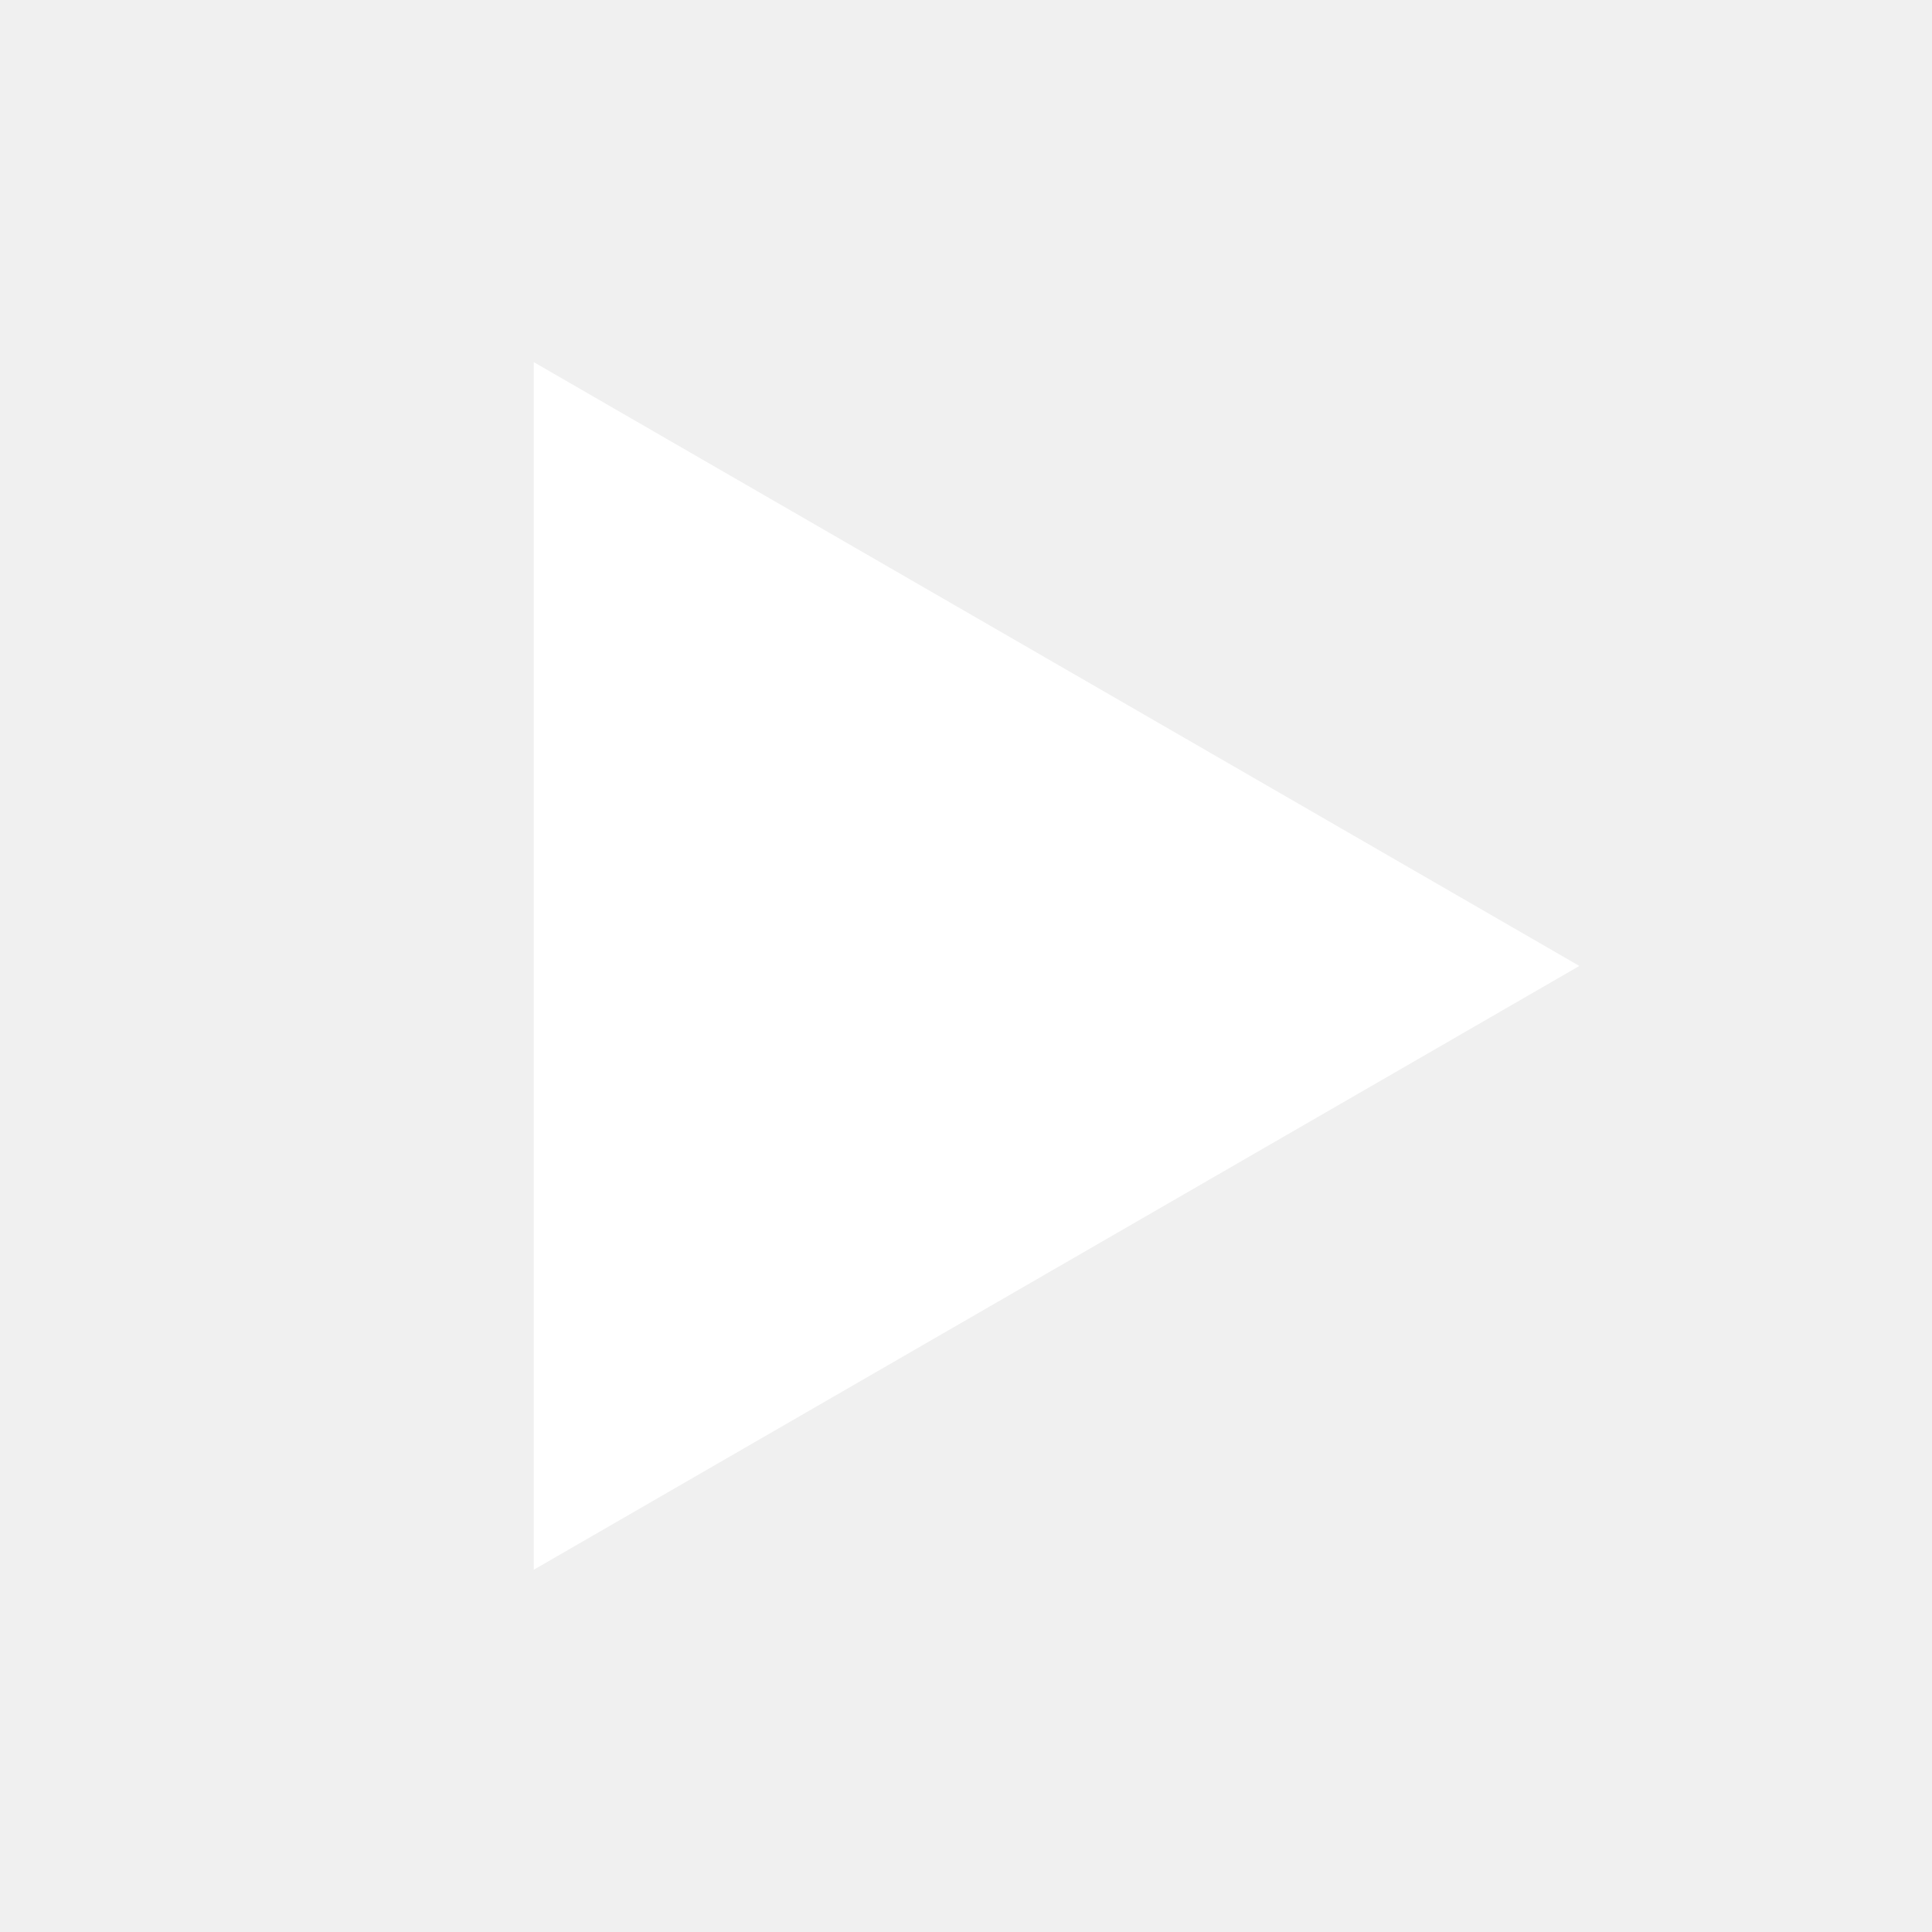
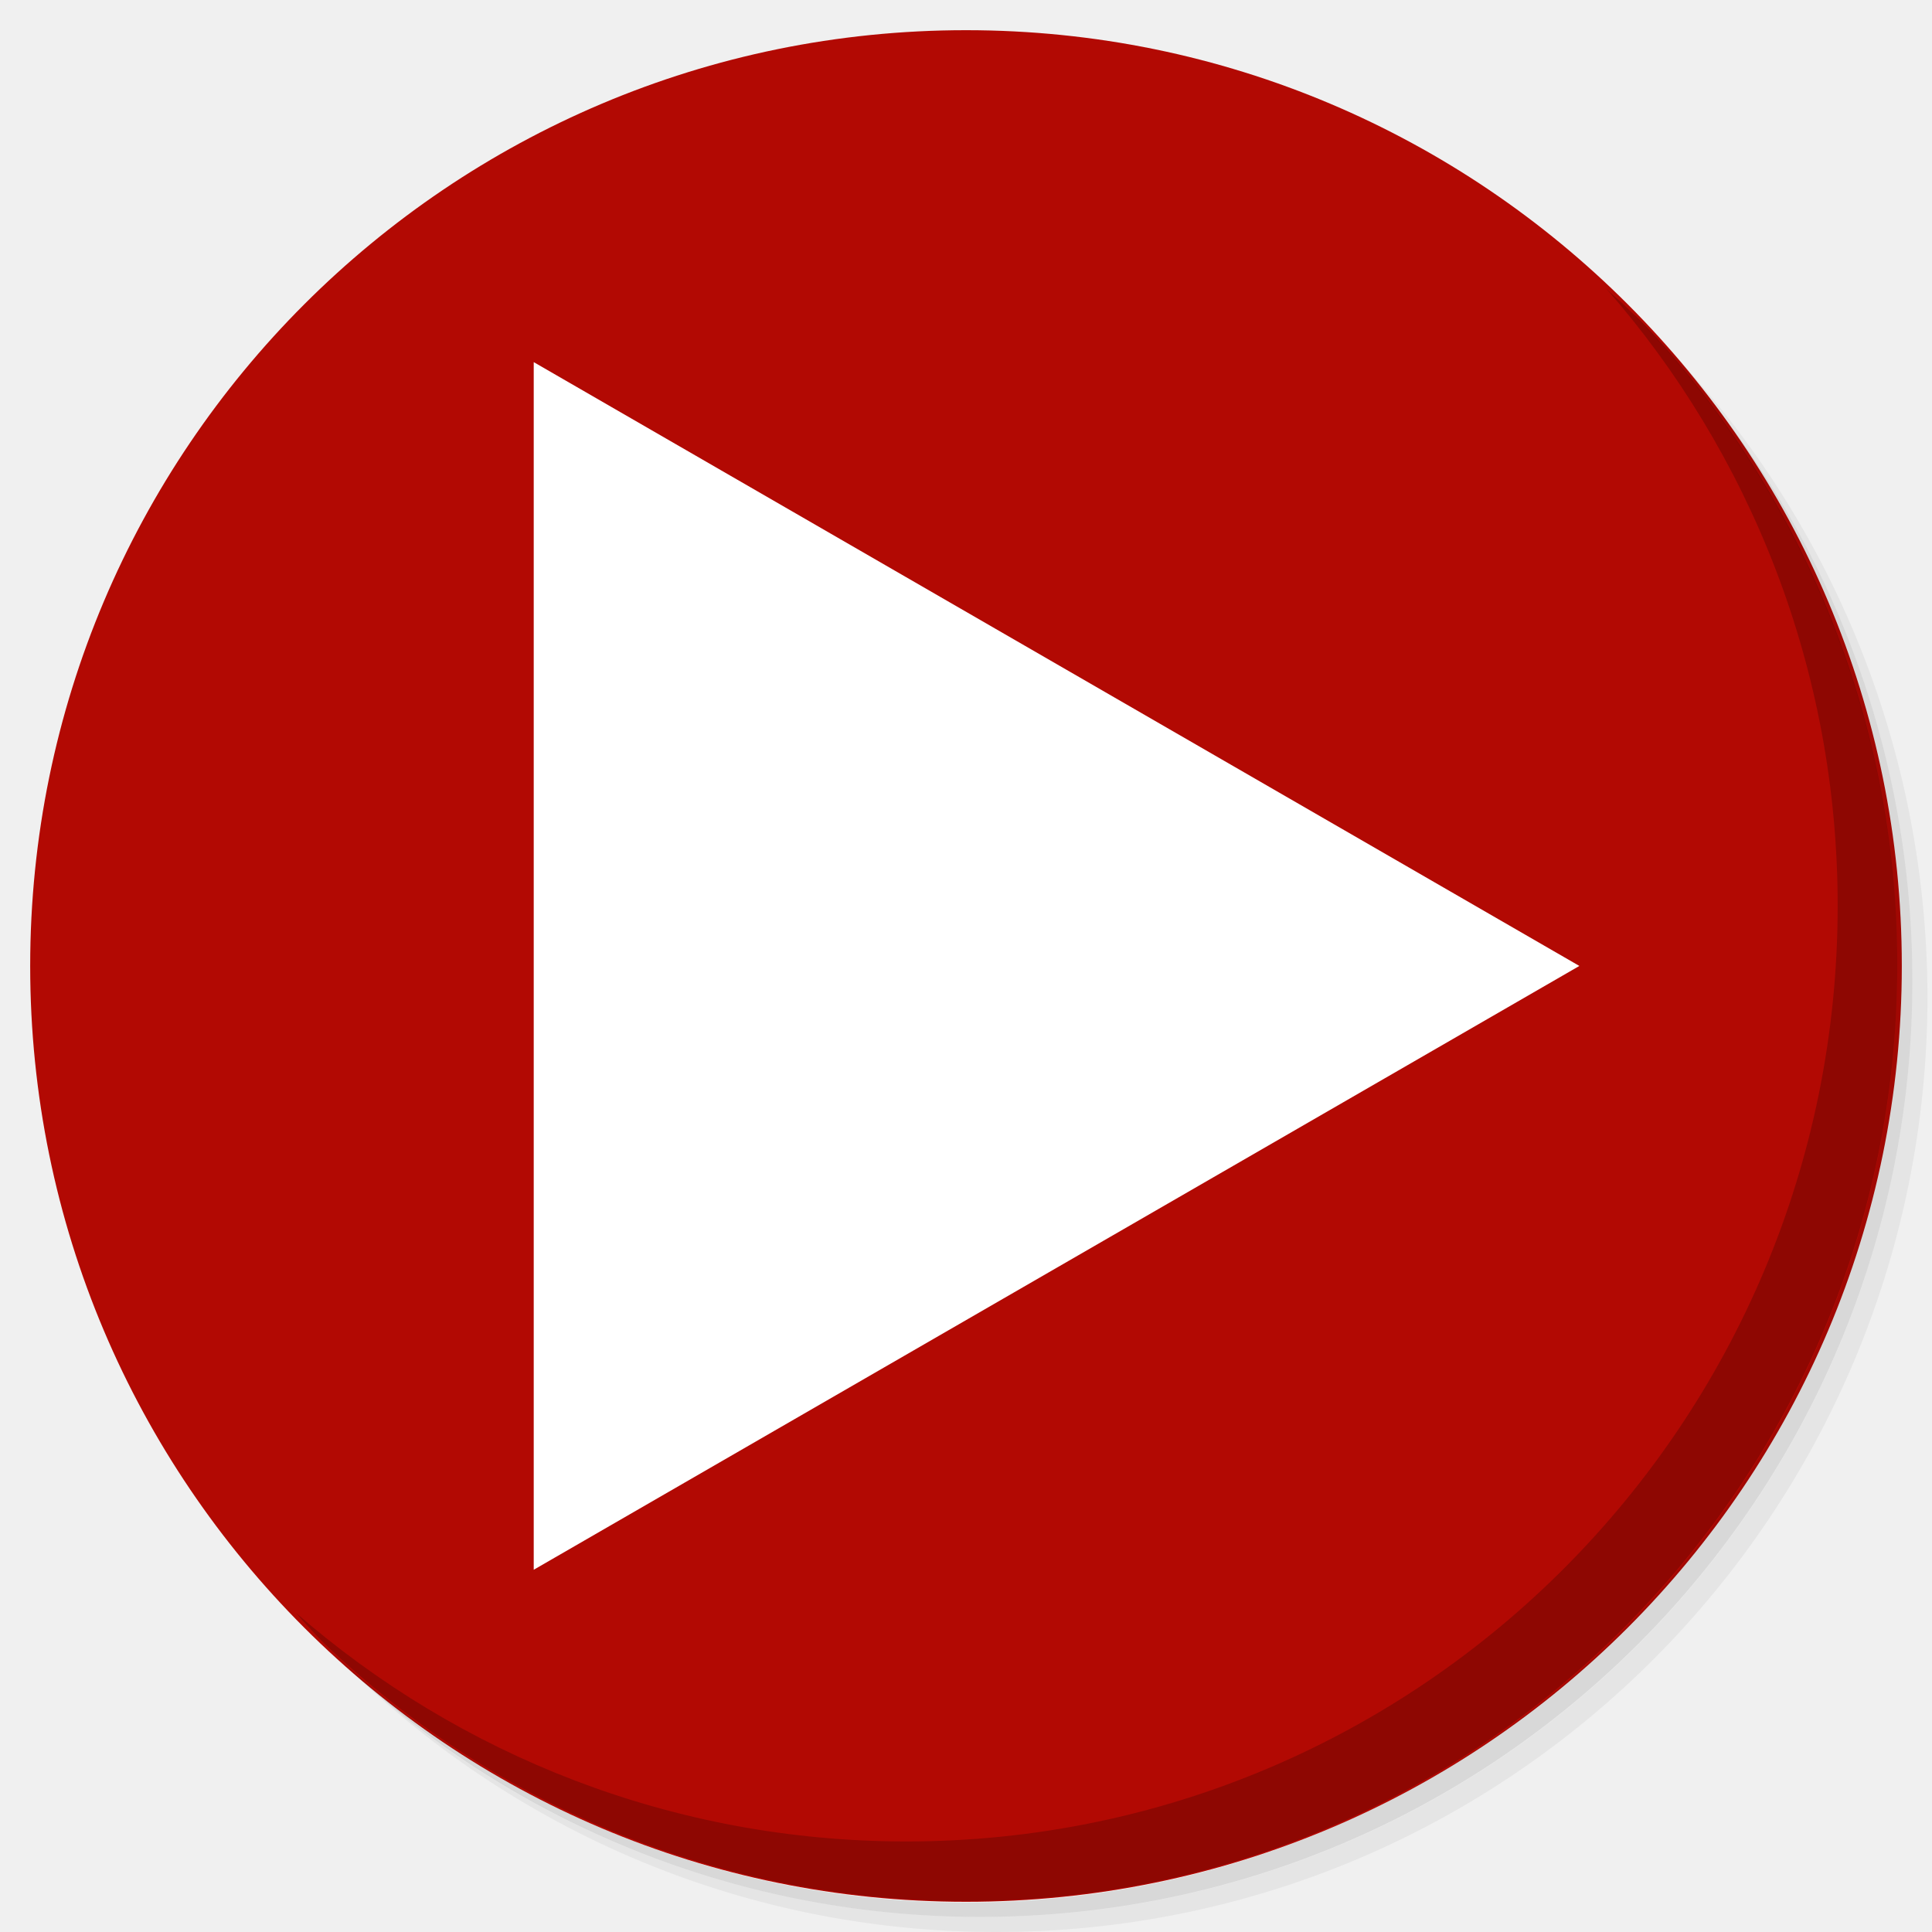
<svg xmlns="http://www.w3.org/2000/svg" xmlns:xlink="http://www.w3.org/1999/xlink" version="1.1" id="Layer_1" x="0px" y="0px" viewBox="0 0 256 256" enable-background="new 0 0 256 256" xml:space="preserve">
  <defs id="defs251">
    <clipPath id="b">
      <use width="100%" overflow="visible" xlink:href="#a" height="100%" id="use5" />
    </clipPath>
    <linearGradient x1="29.337" x2="81.837" y1="75.021" gradientUnits="userSpaceOnUse" y2="44.354" id="c">
      <stop id="stop10" offset="0" stop-opacity=".6" stop-color="#A52714" />
      <stop id="stop12" offset=".66" stop-opacity="0" stop-color="#A52714" />
    </linearGradient>
    <clipPath id="clipPath1232">
      <use width="100%" overflow="visible" xlink:href="#a" height="100%" id="use1230" />
    </clipPath>
    <clipPath id="clipPath1236">
      <use width="100%" overflow="visible" xlink:href="#a" height="100%" id="use1234" />
    </clipPath>
    <linearGradient x1="110.87" x2="52.538" y1="164.5" gradientUnits="userSpaceOnUse" y2="130.33" id="d">
      <stop id="stop23" offset="0" stop-opacity=".4" stop-color="#055524" />
      <stop id="stop25" offset=".33" stop-opacity="0" stop-color="#055524" />
    </linearGradient>
    <clipPath id="clipPath1244">
      <use width="100%" overflow="visible" xlink:href="#a" height="100%" id="use1242" />
    </clipPath>
    <clipPath id="clipPath1248">
      <use width="100%" overflow="visible" xlink:href="#a" height="100%" id="use1246" />
    </clipPath>
    <clipPath id="f">
      <use y="0" x="0" style="overflow:visible" id="use37" height="100%" xlink:href="#e" overflow="visible" width="100%" />
    </clipPath>
    <linearGradient x1="121.86" x2="136.55" y1="49.804" gradientUnits="userSpaceOnUse" y2="114.13" id="g">
      <stop id="stop42" offset="0" stop-opacity=".3" stop-color="#EA6100" />
      <stop id="stop44" offset=".66" stop-opacity="0" stop-color="#EA6100" />
    </linearGradient>
    <clipPath id="clipPath1258">
      <use width="100%" overflow="visible" xlink:href="#a" height="100%" id="use1256" />
    </clipPath>
    <clipPath id="clipPath1269">
      <use width="100%" overflow="visible" xlink:href="#a" height="100%" id="use1267" />
    </clipPath>
    <clipPath id="j">
      <use y="0" x="0" style="overflow:visible" id="use62" height="100%" xlink:href="#i" overflow="visible" width="100%" />
    </clipPath>
    <radialGradient id="l" gradientUnits="userSpaceOnUse" cy="55.948" cx="668.18" gradientTransform="translate(-576)" r="84.078">
      <stop stop-color="#3E2723" stop-opacity=".2" offset="0" id="stop73" />
      <stop stop-color="#3E2723" stop-opacity="0" offset="1" id="stop75" />
    </radialGradient>
    <clipPath id="clipPath1285">
      <use width="100%" overflow="visible" xlink:href="#a" height="100%" id="use1283" />
    </clipPath>
    <clipPath id="clipPath1289">
      <use width="100%" overflow="visible" xlink:href="#a" height="100%" id="use1287" />
    </clipPath>
    <clipPath id="n">
      <use y="0" x="0" style="overflow:visible" id="use83" height="100%" xlink:href="#m" overflow="visible" width="100%" />
    </clipPath>
    <radialGradient id="p" gradientUnits="userSpaceOnUse" cy="48.52" cx="597.88" gradientTransform="translate(-576)" r="78.044">
      <stop stop-color="#3E2723" stop-opacity=".2" offset="0" id="stop94" />
      <stop stop-color="#3E2723" stop-opacity="0" offset="1" id="stop96" />
    </radialGradient>
    <clipPath id="clipPath1305">
      <use width="100%" overflow="visible" xlink:href="#a" height="100%" id="use1303" />
    </clipPath>
    <radialGradient id="q" gradientUnits="userSpaceOnUse" cy="96.138" cx="671.84" gradientTransform="translate(-576)" r="87.87">
      <stop stop-color="#263238" stop-opacity=".2" offset="0" id="stop101" />
      <stop stop-color="#263238" stop-opacity="0" offset="1" id="stop103" />
    </radialGradient>
    <clipPath id="clipPath1312">
      <use width="100%" overflow="visible" xlink:href="#a" height="100%" id="use1310" />
    </clipPath>
    <clipPath id="clipPath1316">
      <use width="100%" overflow="visible" xlink:href="#a" height="100%" id="use1314" />
    </clipPath>
    <clipPath id="clipPath1320">
      <use width="100%" overflow="visible" xlink:href="#a" height="100%" id="use1318" />
    </clipPath>
    <clipPath id="clipPath1324">
      <use width="100%" overflow="visible" xlink:href="#a" height="100%" id="use1322" />
    </clipPath>
    <path d="m 8,184 h 83.77 l 38.88,-38.88 V 116 H 61.36 L 8,24.48 Z" id="e" />
    <path d="m 96,56 34.65,60 -38.88,68 H 184 V 56 Z" id="i" />
    <path d="M 21.97,8 V 48.34 L 61.36,116 96,56 h 88 V 8 Z" id="m" />
    <clipPath id="b-1">
      <use width="100%" overflow="visible" xlink:href="#a" height="100%" id="use5-7" />
    </clipPath>
    <clipPath id="clipPath1232-2">
      <use width="100%" overflow="visible" xlink:href="#a" height="100%" id="use1230-2" />
    </clipPath>
    <clipPath id="clipPath1236-6">
      <use width="100%" overflow="visible" xlink:href="#a" height="100%" id="use1234-1" />
    </clipPath>
    <clipPath id="clipPath1244-1">
      <use width="100%" overflow="visible" xlink:href="#a" height="100%" id="use1242-5" />
    </clipPath>
    <clipPath id="clipPath1248-9">
      <use width="100%" overflow="visible" xlink:href="#a" height="100%" id="use1246-4" />
    </clipPath>
    <clipPath id="f-9">
      <use y="0" x="0" style="overflow:visible" id="use37-0" height="100%" xlink:href="#e-8" overflow="visible" width="100%" />
    </clipPath>
    <clipPath id="clipPath1258-7">
      <use width="100%" overflow="visible" xlink:href="#a" height="100%" id="use1256-7" />
    </clipPath>
    <clipPath id="clipPath1269-1">
      <use width="100%" overflow="visible" xlink:href="#a" height="100%" id="use1267-1" />
    </clipPath>
    <clipPath id="j-5">
      <use y="0" x="0" style="overflow:visible" id="use62-9" height="100%" xlink:href="#i-5" overflow="visible" width="100%" />
    </clipPath>
    <radialGradient id="l-7" gradientUnits="userSpaceOnUse" cy="55.948" cx="668.18" gradientTransform="translate(-576)" r="84.078">
      <stop stop-color="#3E2723" stop-opacity=".2" offset="0" id="stop73-7" />
      <stop stop-color="#3E2723" stop-opacity="0" offset="1" id="stop75-6" />
    </radialGradient>
    <clipPath id="clipPath1285-7">
      <use width="100%" overflow="visible" xlink:href="#a" height="100%" id="use1283-3" />
    </clipPath>
    <clipPath id="clipPath1289-6">
      <use width="100%" overflow="visible" xlink:href="#a" height="100%" id="use1287-5" />
    </clipPath>
    <clipPath id="n-6">
      <use y="0" x="0" style="overflow:visible" id="use83-3" height="100%" xlink:href="#m-6" overflow="visible" width="100%" />
    </clipPath>
    <radialGradient id="p-9" gradientUnits="userSpaceOnUse" cy="48.52" cx="597.88" gradientTransform="translate(-576)" r="78.044">
      <stop stop-color="#3E2723" stop-opacity=".2" offset="0" id="stop94-4" />
      <stop stop-color="#3E2723" stop-opacity="0" offset="1" id="stop96-8" />
    </radialGradient>
    <clipPath id="clipPath1305-1">
      <use width="100%" overflow="visible" xlink:href="#a" height="100%" id="use1303-2" />
    </clipPath>
    <radialGradient id="q-9" gradientUnits="userSpaceOnUse" cy="96.138" cx="671.84" gradientTransform="translate(-576)" r="87.87">
      <stop stop-color="#263238" stop-opacity=".2" offset="0" id="stop101-3" />
      <stop stop-color="#263238" stop-opacity="0" offset="1" id="stop103-9" />
    </radialGradient>
    <clipPath id="clipPath1312-0">
      <use width="100%" overflow="visible" xlink:href="#a" height="100%" id="use1310-8" />
    </clipPath>
    <clipPath id="clipPath1316-8">
      <use width="100%" overflow="visible" xlink:href="#a" height="100%" id="use1314-5" />
    </clipPath>
    <clipPath id="clipPath1320-0">
      <use width="100%" overflow="visible" xlink:href="#a" height="100%" id="use1318-9" />
    </clipPath>
    <clipPath id="clipPath1324-6">
      <use width="100%" overflow="visible" xlink:href="#a" height="100%" id="use1322-3" />
    </clipPath>
    <path d="m 8,184 h 83.77 l 38.88,-38.88 V 116 H 61.36 L 8,24.48 Z" id="e-8" />
    <path d="m 96,56 34.65,60 -38.88,68 H 184 V 56 Z" id="i-5" />
    <path d="M 21.97,8 V 48.34 L 61.36,116 96,56 h 88 V 8 Z" id="m-6" />
    <radialGradient id="r" gradientUnits="userSpaceOnUse" cy="32.014" cx="34.286" gradientTransform="translate(-23.07961,-106.2699)" r="176.75">
      <stop stop-color="#fff" stop-opacity=".1" offset="0" id="stop130" />
      <stop stop-color="#fff" stop-opacity="0" offset="1" id="stop132" />
    </radialGradient>
    <clipPath id="b-0">
      <use y="0" x="0" style="overflow:visible" width="100%" overflow="visible" xlink:href="#a" height="100%" id="use5-5" />
    </clipPath>
    <clipPath id="clipPath963">
      <use y="0" x="0" style="overflow:visible" width="100%" overflow="visible" xlink:href="#a" height="100%" id="use961" />
    </clipPath>
    <clipPath id="clipPath967">
      <use y="0" x="0" style="overflow:visible" width="100%" overflow="visible" xlink:href="#a" height="100%" id="use965" />
    </clipPath>
    <radialGradient id="q-94" gradientUnits="userSpaceOnUse" cy="96.138" cx="671.84" gradientTransform="translate(-576)" r="87.87">
      <stop stop-color="#263238" stop-opacity=".2" offset="0" id="stop101-6" />
      <stop stop-color="#263238" stop-opacity="0" offset="1" id="stop103-92" />
    </radialGradient>
    <clipPath id="clipPath974">
      <use y="0" x="0" style="overflow:visible" width="100%" overflow="visible" xlink:href="#a" height="100%" id="use972" />
    </clipPath>
    <radialGradient id="p-2" gradientUnits="userSpaceOnUse" cy="48.52" cx="597.88" gradientTransform="translate(-576)" r="78.044">
      <stop stop-color="#3E2723" stop-opacity=".2" offset="0" id="stop94-47" />
      <stop stop-color="#3E2723" stop-opacity="0" offset="1" id="stop96-7" />
    </radialGradient>
    <clipPath id="clipPath981">
      <use y="0" x="0" style="overflow:visible" width="100%" overflow="visible" xlink:href="#a" height="100%" id="use979" />
    </clipPath>
    <clipPath id="clipPath985">
      <use y="0" x="0" style="overflow:visible" width="100%" overflow="visible" xlink:href="#a" height="100%" id="use983" />
    </clipPath>
    <clipPath id="n-5">
      <use width="100%" overflow="visible" xlink:href="#m-0" height="100%" id="use83-4" style="overflow:visible" x="0" y="0" />
    </clipPath>
    <radialGradient id="l-2" gradientUnits="userSpaceOnUse" cy="55.948" cx="668.18" gradientTransform="translate(-576)" r="84.078">
      <stop stop-color="#3E2723" stop-opacity=".2" offset="0" id="stop73-8" />
      <stop stop-color="#3E2723" stop-opacity="0" offset="1" id="stop75-9" />
    </radialGradient>
    <clipPath id="clipPath997">
      <use y="0" x="0" style="overflow:visible" width="100%" overflow="visible" xlink:href="#a" height="100%" id="use995" />
    </clipPath>
    <clipPath id="clipPath1001">
      <use y="0" x="0" style="overflow:visible" width="100%" overflow="visible" xlink:href="#a" height="100%" id="use999" />
    </clipPath>
    <clipPath id="j-3">
      <use width="100%" overflow="visible" xlink:href="#i-1" height="100%" id="use62-6" style="overflow:visible" x="0" y="0" />
    </clipPath>
    <clipPath id="clipPath1010">
      <use y="0" x="0" style="overflow:visible" width="100%" overflow="visible" xlink:href="#a" height="100%" id="use1008" />
    </clipPath>
    <clipPath id="clipPath1017">
      <use y="0" x="0" style="overflow:visible" width="100%" overflow="visible" xlink:href="#a" height="100%" id="use1015" />
    </clipPath>
    <clipPath id="f-0">
      <use width="100%" overflow="visible" xlink:href="#e-1" height="100%" id="use37-5" style="overflow:visible" x="0" y="0" />
    </clipPath>
    <clipPath id="clipPath1029">
      <use y="0" x="0" style="overflow:visible" width="100%" overflow="visible" xlink:href="#a" height="100%" id="use1027" />
    </clipPath>
    <clipPath id="clipPath1033">
      <use y="0" x="0" style="overflow:visible" width="100%" overflow="visible" xlink:href="#a" height="100%" id="use1031" />
    </clipPath>
    <clipPath id="clipPath1043">
      <use y="0" x="0" style="overflow:visible" width="100%" overflow="visible" xlink:href="#a" height="100%" id="use1041" />
    </clipPath>
    <clipPath id="clipPath1047">
      <use y="0" x="0" style="overflow:visible" width="100%" overflow="visible" xlink:href="#a" height="100%" id="use1045" />
    </clipPath>
    <path id="e-1" d="m 8,184 h 83.77 l 38.88,-38.88 V 116 H 61.36 L 8,24.48 Z" />
    <path id="i-1" d="m 96,56 34.65,60 -38.88,68 H 184 V 56 Z" />
    <path id="m-0" d="M 21.97,8 V 48.34 L 61.36,116 96,56 h 88 V 8 Z" />
    <circle r="88" cx="96" cy="96" id="a" />
    <path d="m8 184h83.77l38.88-38.88v-29.12h-69.29l-53.36-91.52z" id="e-6" />
    <path d="m96 56l34.65 60-38.88 68h92.23v-128z" id="i-2" />
    <path d="m21.97 8v40.34l39.39 67.66 34.64-60h88v-48z" id="m-8" />
    <defs id="defs1820">
      <path d="M 21.97,8 V 48.34 L 61.36,116 96,56 h 88 V 8 Z" id="path1928" />
    </defs>
    <clipPath id="n-7">
      <use id="use1822" height="100%" xlink:href="#m-8" overflow="visible" width="100%" style="overflow:visible" x="0" y="0" />
    </clipPath>
    <defs id="defs1799">
      <path d="m 96,56 34.65,60 -38.88,68 H 184 V 56 Z" id="path1918" />
    </defs>
    <clipPath id="j-6">
      <use id="use1801" height="100%" xlink:href="#i-2" overflow="visible" width="100%" style="overflow:visible" x="0" y="0" />
    </clipPath>
    <defs id="defs1774">
      <path d="m 8,184 h 83.77 l 38.88,-38.88 V 116 H 61.36 L 8,24.48 Z" id="path1902" />
    </defs>
    <clipPath id="f-06">
      <use id="use1776" height="100%" xlink:href="#e-6" overflow="visible" width="100%" style="overflow:visible" x="0" y="0" />
    </clipPath>
    <linearGradient x1="110.87" x2="52.538" y1="164.5" gradientUnits="userSpaceOnUse" y2="130.33" id="linearGradient1897">
      <stop id="stop1762" offset="0" stop-opacity=".4" stop-color="#055524" />
      <stop id="stop1764" offset=".33" stop-opacity="0" stop-color="#055524" />
    </linearGradient>
    <linearGradient x1="29.337" x2="81.837" y1="75.021" gradientUnits="userSpaceOnUse" y2="44.354" id="linearGradient1889">
      <stop id="stop1749" offset="0" stop-opacity=".6" stop-color="#A52714" />
      <stop id="stop1751" offset=".66" stop-opacity="0" stop-color="#A52714" />
    </linearGradient>
    <linearGradient id="linearGradient1910" y2="114.13" gradientUnits="userSpaceOnUse" y1="49.804" x2="136.55" x1="121.86">
      <stop stop-color="#EA6100" stop-opacity=".3" offset="0" id="stop1781" />
      <stop stop-color="#EA6100" stop-opacity="0" offset=".66" id="stop1783" />
    </linearGradient>
    <clipPath id="b-3">
      <use y="0" x="0" style="overflow:visible" width="100%" overflow="visible" xlink:href="#a" height="100%" id="use5-1" />
    </clipPath>
    <clipPath id="clipPath1024">
      <use y="0" x="0" style="overflow:visible" width="100%" overflow="visible" xlink:href="#a" height="100%" id="use1022" />
    </clipPath>
    <clipPath id="clipPath1028">
      <use y="0" x="0" style="overflow:visible" width="100%" overflow="visible" xlink:href="#a" height="100%" id="use1026" />
    </clipPath>
    <clipPath id="clipPath1035">
      <use y="0" x="0" style="overflow:visible" width="100%" overflow="visible" xlink:href="#a" height="100%" id="use1033" />
    </clipPath>
    <clipPath id="clipPath1039">
      <use y="0" x="0" style="overflow:visible" width="100%" overflow="visible" xlink:href="#a" height="100%" id="use1037" />
    </clipPath>
    <clipPath id="f-6">
      <use y="0" x="0" style="overflow:visible" id="use37-8" height="100%" xlink:href="#e-61" overflow="visible" width="100%" />
    </clipPath>
    <clipPath id="clipPath1048">
      <use y="0" x="0" style="overflow:visible" width="100%" overflow="visible" xlink:href="#a" height="100%" id="use1046" />
    </clipPath>
    <clipPath id="clipPath1058">
      <use y="0" x="0" style="overflow:visible" width="100%" overflow="visible" xlink:href="#a" height="100%" id="use1056" />
    </clipPath>
    <clipPath id="j-66">
      <use y="0" x="0" style="overflow:visible" id="use62-4" height="100%" xlink:href="#i-59" overflow="visible" width="100%" />
    </clipPath>
    <radialGradient id="l-9" gradientUnits="userSpaceOnUse" cy="55.948" cx="668.18" gradientTransform="translate(-576)" r="84.078">
      <stop stop-color="#3E2723" stop-opacity=".2" offset="0" id="stop73-5" />
      <stop stop-color="#3E2723" stop-opacity="0" offset="1" id="stop75-0" />
    </radialGradient>
    <clipPath id="clipPath1073">
      <use y="0" x="0" style="overflow:visible" width="100%" overflow="visible" xlink:href="#a" height="100%" id="use1071" />
    </clipPath>
    <clipPath id="clipPath1077">
      <use y="0" x="0" style="overflow:visible" width="100%" overflow="visible" xlink:href="#a" height="100%" id="use1075" />
    </clipPath>
    <clipPath id="n-4">
      <use y="0" x="0" style="overflow:visible" id="use83-8" height="100%" xlink:href="#m-4" overflow="visible" width="100%" />
    </clipPath>
    <radialGradient id="p-7" gradientUnits="userSpaceOnUse" cy="48.52" cx="597.88" gradientTransform="translate(-576)" r="78.044">
      <stop stop-color="#3E2723" stop-opacity=".2" offset="0" id="stop94-1" />
      <stop stop-color="#3E2723" stop-opacity="0" offset="1" id="stop96-72" />
    </radialGradient>
    <clipPath id="clipPath1092">
      <use y="0" x="0" style="overflow:visible" width="100%" overflow="visible" xlink:href="#a" height="100%" id="use1090" />
    </clipPath>
    <radialGradient id="q-7" gradientUnits="userSpaceOnUse" cy="96.138" cx="671.84" gradientTransform="translate(-576)" r="87.87">
      <stop stop-color="#263238" stop-opacity=".2" offset="0" id="stop101-2" />
      <stop stop-color="#263238" stop-opacity="0" offset="1" id="stop103-2" />
    </radialGradient>
    <clipPath id="clipPath1099">
      <use y="0" x="0" style="overflow:visible" width="100%" overflow="visible" xlink:href="#a" height="100%" id="use1097" />
    </clipPath>
    <clipPath id="clipPath1103">
      <use y="0" x="0" style="overflow:visible" width="100%" overflow="visible" xlink:href="#a" height="100%" id="use1101" />
    </clipPath>
    <clipPath id="clipPath1107">
      <use y="0" x="0" style="overflow:visible" width="100%" overflow="visible" xlink:href="#a" height="100%" id="use1105" />
    </clipPath>
    <clipPath id="clipPath1111">
      <use y="0" x="0" style="overflow:visible" width="100%" overflow="visible" xlink:href="#a" height="100%" id="use1109" />
    </clipPath>
    <radialGradient id="r-6" gradientUnits="userSpaceOnUse" cy="32.014" cx="34.286" gradientTransform="translate(-7,-7)" r="176.75">
      <stop stop-color="#fff" stop-opacity=".1" offset="0" id="stop130-1" />
      <stop stop-color="#fff" stop-opacity="0" offset="1" id="stop132-0" />
    </radialGradient>
    <path d="m 8,184 h 83.77 l 38.88,-38.88 V 116 H 61.36 L 8,24.48 Z" id="e-61" />
    <path d="m 96,56 34.65,60 -38.88,68 H 184 V 56 Z" id="i-59" />
    <path d="M 21.97,8 V 48.34 L 61.36,116 96,56 h 88 V 8 Z" id="m-4" />
    <clipPath id="b-9">
      <use y="0" x="0" style="overflow:visible" width="100%" overflow="visible" xlink:href="#a" height="100%" id="use5-0" />
    </clipPath>
    <clipPath id="clipPath1024-7">
      <use y="0" x="0" style="overflow:visible" width="100%" overflow="visible" xlink:href="#a" height="100%" id="use1022-7" />
    </clipPath>
    <clipPath id="clipPath1028-1">
      <use y="0" x="0" style="overflow:visible" width="100%" overflow="visible" xlink:href="#a" height="100%" id="use1026-1" />
    </clipPath>
    <clipPath id="clipPath1035-7">
      <use y="0" x="0" style="overflow:visible" width="100%" overflow="visible" xlink:href="#a" height="100%" id="use1033-7" />
    </clipPath>
    <clipPath id="clipPath1039-6">
      <use y="0" x="0" style="overflow:visible" width="100%" overflow="visible" xlink:href="#a" height="100%" id="use1037-7" />
    </clipPath>
    <clipPath id="f-3">
      <use y="0" x="0" style="overflow:visible" id="use37-6" height="100%" xlink:href="#e-9" overflow="visible" width="100%" />
    </clipPath>
    <clipPath id="clipPath1048-3">
      <use y="0" x="0" style="overflow:visible" width="100%" overflow="visible" xlink:href="#a" height="100%" id="use1046-9" />
    </clipPath>
    <clipPath id="clipPath1058-4">
      <use y="0" x="0" style="overflow:visible" width="100%" overflow="visible" xlink:href="#a" height="100%" id="use1056-8" />
    </clipPath>
    <clipPath id="j-1">
      <use y="0" x="0" style="overflow:visible" id="use62-2" height="100%" xlink:href="#i-6" overflow="visible" width="100%" />
    </clipPath>
    <radialGradient id="l-93" gradientUnits="userSpaceOnUse" cy="55.948" cx="668.18" gradientTransform="translate(-576)" r="84.078">
      <stop stop-color="#3E2723" stop-opacity=".2" offset="0" id="stop73-9" />
      <stop stop-color="#3E2723" stop-opacity="0" offset="1" id="stop75-08" />
    </radialGradient>
    <clipPath id="clipPath1073-8">
      <use y="0" x="0" style="overflow:visible" width="100%" overflow="visible" xlink:href="#a" height="100%" id="use1071-5" />
    </clipPath>
    <clipPath id="clipPath1077-0">
      <use y="0" x="0" style="overflow:visible" width="100%" overflow="visible" xlink:href="#a" height="100%" id="use1075-9" />
    </clipPath>
    <clipPath id="n-63">
      <use y="0" x="0" style="overflow:visible" id="use83-85" height="100%" xlink:href="#m-2" overflow="visible" width="100%" />
    </clipPath>
    <radialGradient id="p-6" gradientUnits="userSpaceOnUse" cy="48.52" cx="597.88" gradientTransform="translate(-576)" r="78.044">
      <stop stop-color="#3E2723" stop-opacity=".2" offset="0" id="stop94-11" />
      <stop stop-color="#3E2723" stop-opacity="0" offset="1" id="stop96-5" />
    </radialGradient>
    <clipPath id="clipPath1092-9">
      <use y="0" x="0" style="overflow:visible" width="100%" overflow="visible" xlink:href="#a" height="100%" id="use1090-8" />
    </clipPath>
    <radialGradient id="q-4" gradientUnits="userSpaceOnUse" cy="96.138" cx="671.84" gradientTransform="translate(-576)" r="87.87">
      <stop stop-color="#263238" stop-opacity=".2" offset="0" id="stop101-8" />
      <stop stop-color="#263238" stop-opacity="0" offset="1" id="stop103-1" />
    </radialGradient>
    <clipPath id="clipPath1099-0">
      <use y="0" x="0" style="overflow:visible" width="100%" overflow="visible" xlink:href="#a" height="100%" id="use1097-3" />
    </clipPath>
    <clipPath id="clipPath1103-0">
      <use y="0" x="0" style="overflow:visible" width="100%" overflow="visible" xlink:href="#a" height="100%" id="use1101-4" />
    </clipPath>
    <clipPath id="clipPath1107-4">
      <use y="0" x="0" style="overflow:visible" width="100%" overflow="visible" xlink:href="#a" height="100%" id="use1105-4" />
    </clipPath>
    <clipPath id="clipPath1111-4">
      <use y="0" x="0" style="overflow:visible" width="100%" overflow="visible" xlink:href="#a" height="100%" id="use1109-7" />
    </clipPath>
    <radialGradient id="r-63" gradientUnits="userSpaceOnUse" cy="32.014" cx="34.286" gradientTransform="translate(-7,-7)" r="176.75">
      <stop stop-color="#fff" stop-opacity=".1" offset="0" id="stop130-17" />
      <stop stop-color="#fff" stop-opacity="0" offset="1" id="stop132-5" />
    </radialGradient>
    <path d="m 8,184 h 83.77 l 38.88,-38.88 V 116 H 61.36 L 8,24.48 Z" id="e-9" />
    <path d="m 96,56 34.65,60 -38.88,68 H 184 V 56 Z" id="i-6" />
    <path d="M 21.97,8 V 48.34 L 61.36,116 96,56 h 88 V 8 Z" id="m-2" />
  </defs>
  <g id="layer3" style="display:none">
    <rect style="display:none;fill:#b20903;fill-opacity:1;stroke-width:1.418" id="rect1101" width="248" height="248" x="4" y="4" ry="25.456" />
  </g>
  <g id="layer4" style="display:none">
    <path style="display:none;opacity:0.5;fill:#17171d;fill-opacity:0.392;stroke-width:1.418" d="m 4,216.545 v 10 C 4,240.647 15.353,252 29.455,252 H 226.545 C 240.647,252 252,240.647 252,226.545 v -10 C 252,230.647 240.647,242 226.545,242 H 29.455 C 15.353,242 4,230.647 4,216.545 Z" id="rect1101-3" />
  </g>
-   <g id="layer2" style="display:none">
-     <circle style="display:none;fill:#b20903;fill-opacity:1;stroke:none;stroke-width:2.74;stroke-miterlimit:4;stroke-dasharray:none;stroke-opacity:1" id="path1090" cx="128" cy="128" r="124" />
+   <g id="layer2" style="display:inline">
+     <circle style="display:inline;fill:#b20903;fill-opacity:1;stroke:none;stroke-width:2.74;stroke-miterlimit:4;stroke-dasharray:none;stroke-opacity:1" id="path1090" cx="128" cy="128" r="124" />
  </g>
-   <g id="layer6" style="display:none">
+   <g id="layer6" style="display:inline">
    <g id="g2548" style="display:inline" transform="translate(-2.960187,1.58543)">
      <path d="m 256.36,128.415 c 0,-33.9 -13.5,-64.5 -35.4,-86.9 -0.4,-0.3 -0.7,-0.7 -1.1,-1 21.3,22.3 34.5,52.6 34.5,86 0,68.5 -55.2,124 -123.4,124 -32.9,0 -62.9,-13 -85,-34.1 0.3,0.3 0.6,0.6 0.9,0.9 22.2,21.7 52.6,35.1 86,35.1 68.2,0 123.5,-55.5 123.5,-124 z" id="path238" style="display:inline;opacity:0.1" />
      <path d="m 219.86,40.415 c -0.7,-0.6 -1.4,-1.3 -2,-1.9 -0.7,-0.6 -1.4,-1.2 -2.1,-1.9 19.1,21.8 30.7,50.5 30.7,81.8 0,68.5 -55.2,124 -123.4,124 -30.9,0 -59.2,-11.4 -80.9,-30.3 0.6,0.7 1.2,1.4 1.9,2.1 0.6,0.7 1.3,1.4 1.9,2 22.1,21.1 52.1,34.1 85,34.1 68.2,0 123.4,-55.5 123.4,-124 0,-33.3 -13.1,-63.6 -34.5,-85.9 z" id="path240" style="display:inline;opacity:0.2" />
      <path d="m 220.96,41.515 c 21.9,22.4 35.4,53.1 35.4,86.9 0,68.5 -55.2,124 -123.4,124 -33.5,0 -63.8,-13.4 -86,-35.1 22.4,22.9 53.6,37.1 88,37.1 68.2,0 123.4,-55.5 123.4,-124 -0.1,-34.9 -14.4,-66.4 -37.4,-88.9 z" id="path236" style="display:inline;opacity:0.05" />
    </g>
  </g>
  <g id="layer1" style="display:inline">
    <path style="opacity:1;fill:#ffffff;fill-opacity:1;stroke:none;stroke-width:0.615;stroke-linecap:butt;stroke-linejoin:bevel;stroke-miterlimit:4;stroke-dasharray:none;stroke-opacity:1;paint-order:fill markers stroke" id="path818-3" d="M 5.094,16.256 2.962,12.564 0.83,8.872 l 4.264,-10e-8 4.264,-2e-7 -2.132,3.692 z" transform="matrix(0,-18.76388,18.76388,0,-95.75165,223.5756)" />
  </g>
</svg>
